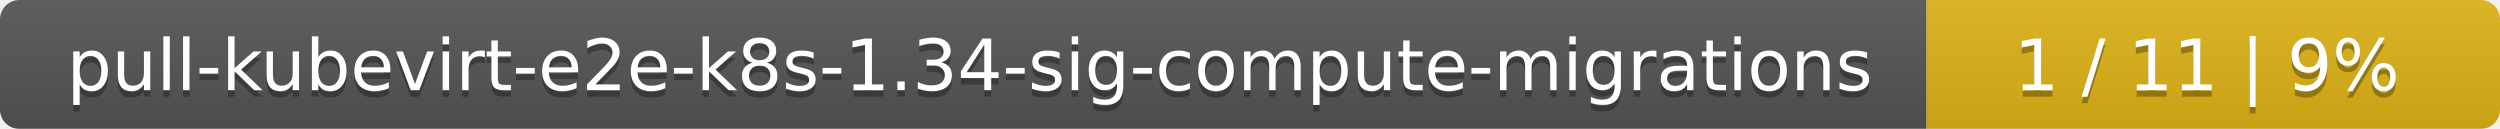
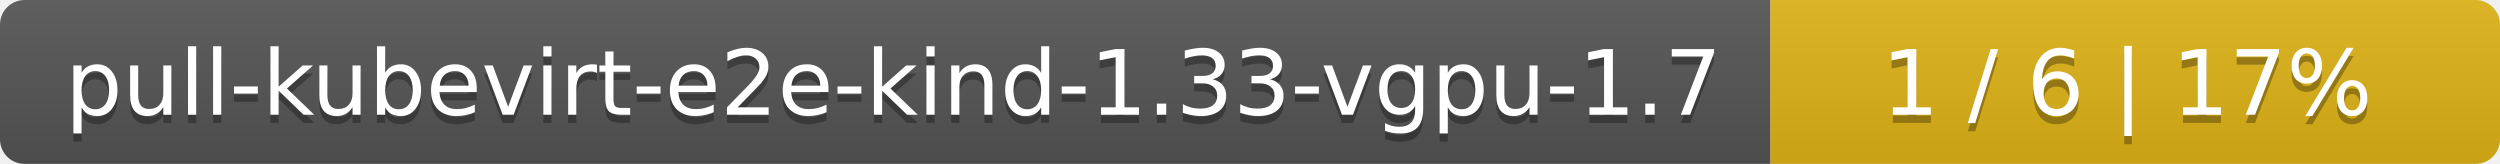
- <svg xmlns="http://www.w3.org/2000/svg" width="388" height="20">
+ <svg xmlns="http://www.w3.org/2000/svg" width="305" height="20">
  <linearGradient id="smooth" x2="0" y2="100%">
    <stop offset="0" stop-color="#bbb" stop-opacity=".1" />
    <stop offset="1" stop-opacity=".1" />
  </linearGradient>
  <mask id="round">
-     <rect width="388" height="20" rx="3" fill="#fff" />
+     <rect width="305" height="20" rx="3" fill="#fff" />
  </mask>
  <g mask="url(#round)">
-     <rect width="299" height="20" fill="#555" />
-     <rect x="299" width="89" height="20" fill="#dfb317" />
-     <rect width="388" height="20" fill="url(#smooth)" />
+     <rect width="216" height="20" fill="#555" />
+     <rect x="216" width="89" height="20" fill="#dfb317" />
+     <rect width="305" height="20" fill="url(#smooth)" />
  </g>
  <g fill="#fff" text-anchor="middle" font-family="DejaVu Sans,Verdana,Geneva,sans-serif" font-size="11">
-     <text x="150.5" y="15" fill="#010101" fill-opacity=".3">pull-kubevirt-e2e-k8s-1.34-sig-compute-migrations</text>
-     <text x="150.5" y="14">pull-kubevirt-e2e-k8s-1.34-sig-compute-migrations</text>
-     <text x="342.5" y="15" fill="#010101" fill-opacity=".3">1 / 11    |    9%</text>
-     <text x="342.5" y="14">1 / 11    |    9%</text>
+     <text x="109" y="15" fill="#010101" fill-opacity=".3">pull-kubevirt-e2e-kind-1.33-vgpu-1.7</text>
+     <text x="109" y="14">pull-kubevirt-e2e-kind-1.33-vgpu-1.7</text>
+     <text x="259.5" y="15" fill="#010101" fill-opacity=".3">1 / 6    |    17%</text>
+     <text x="259.5" y="14">1 / 6    |    17%</text>
  </g>
</svg>
